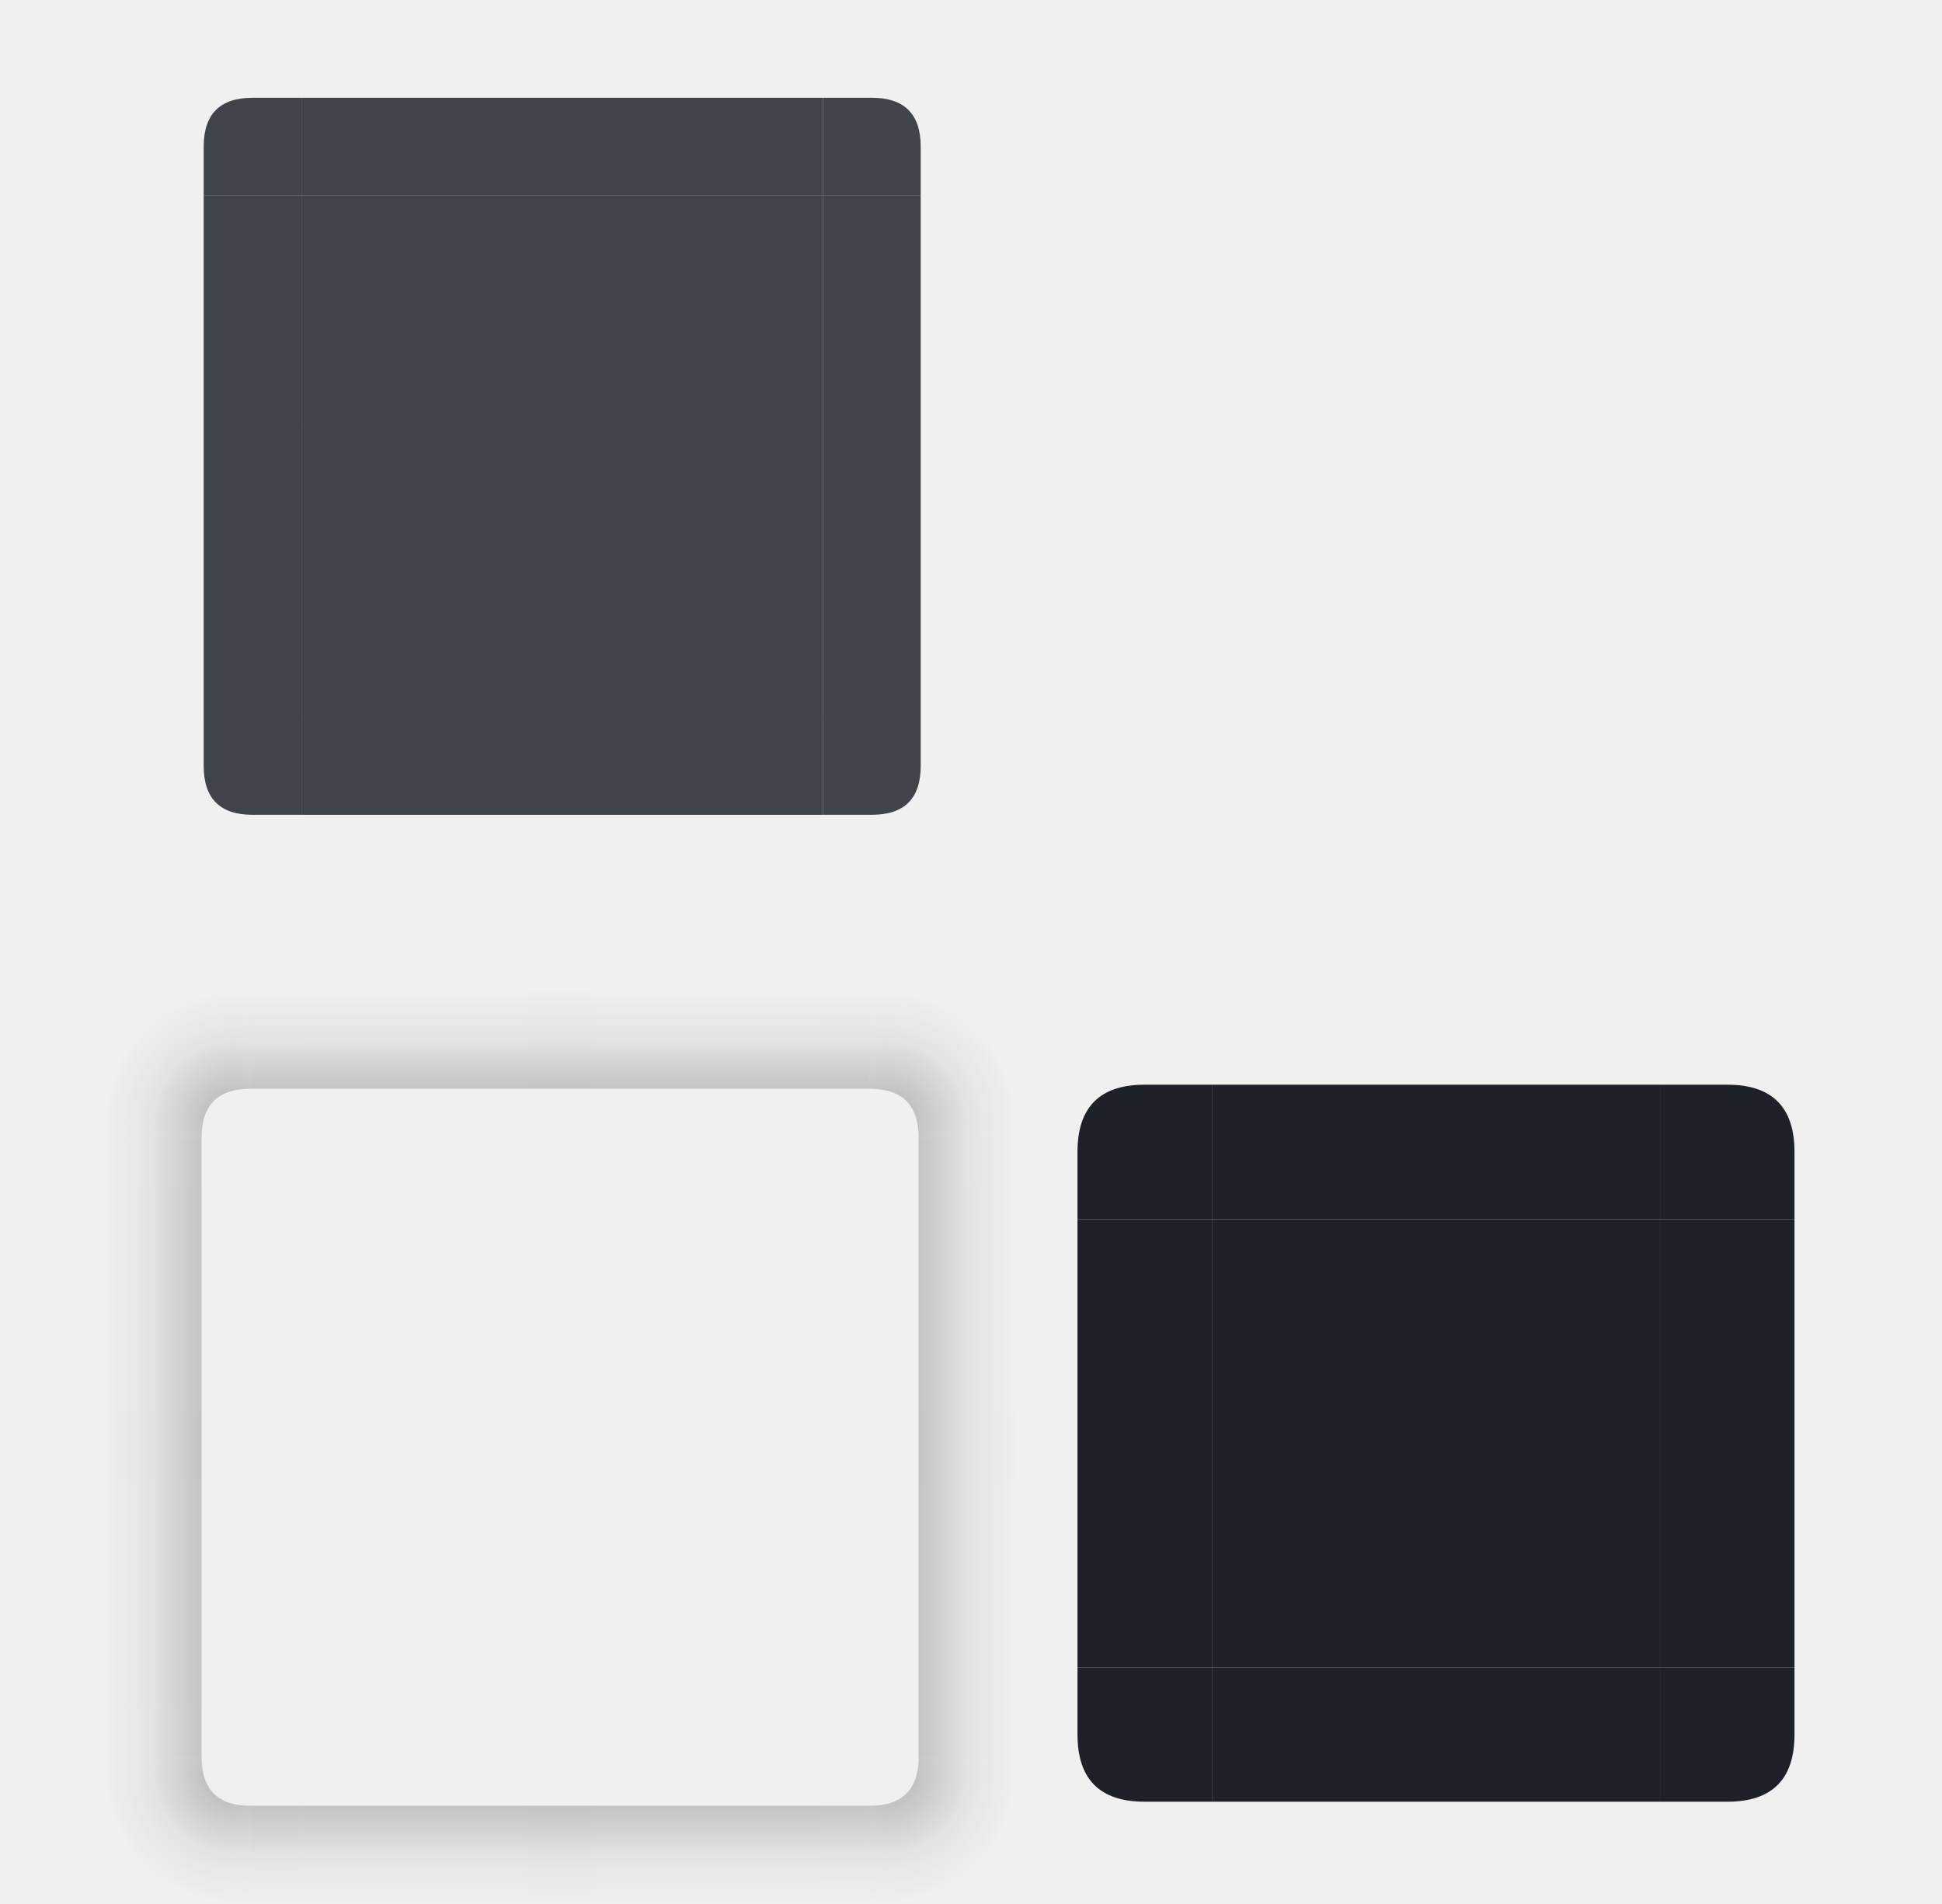
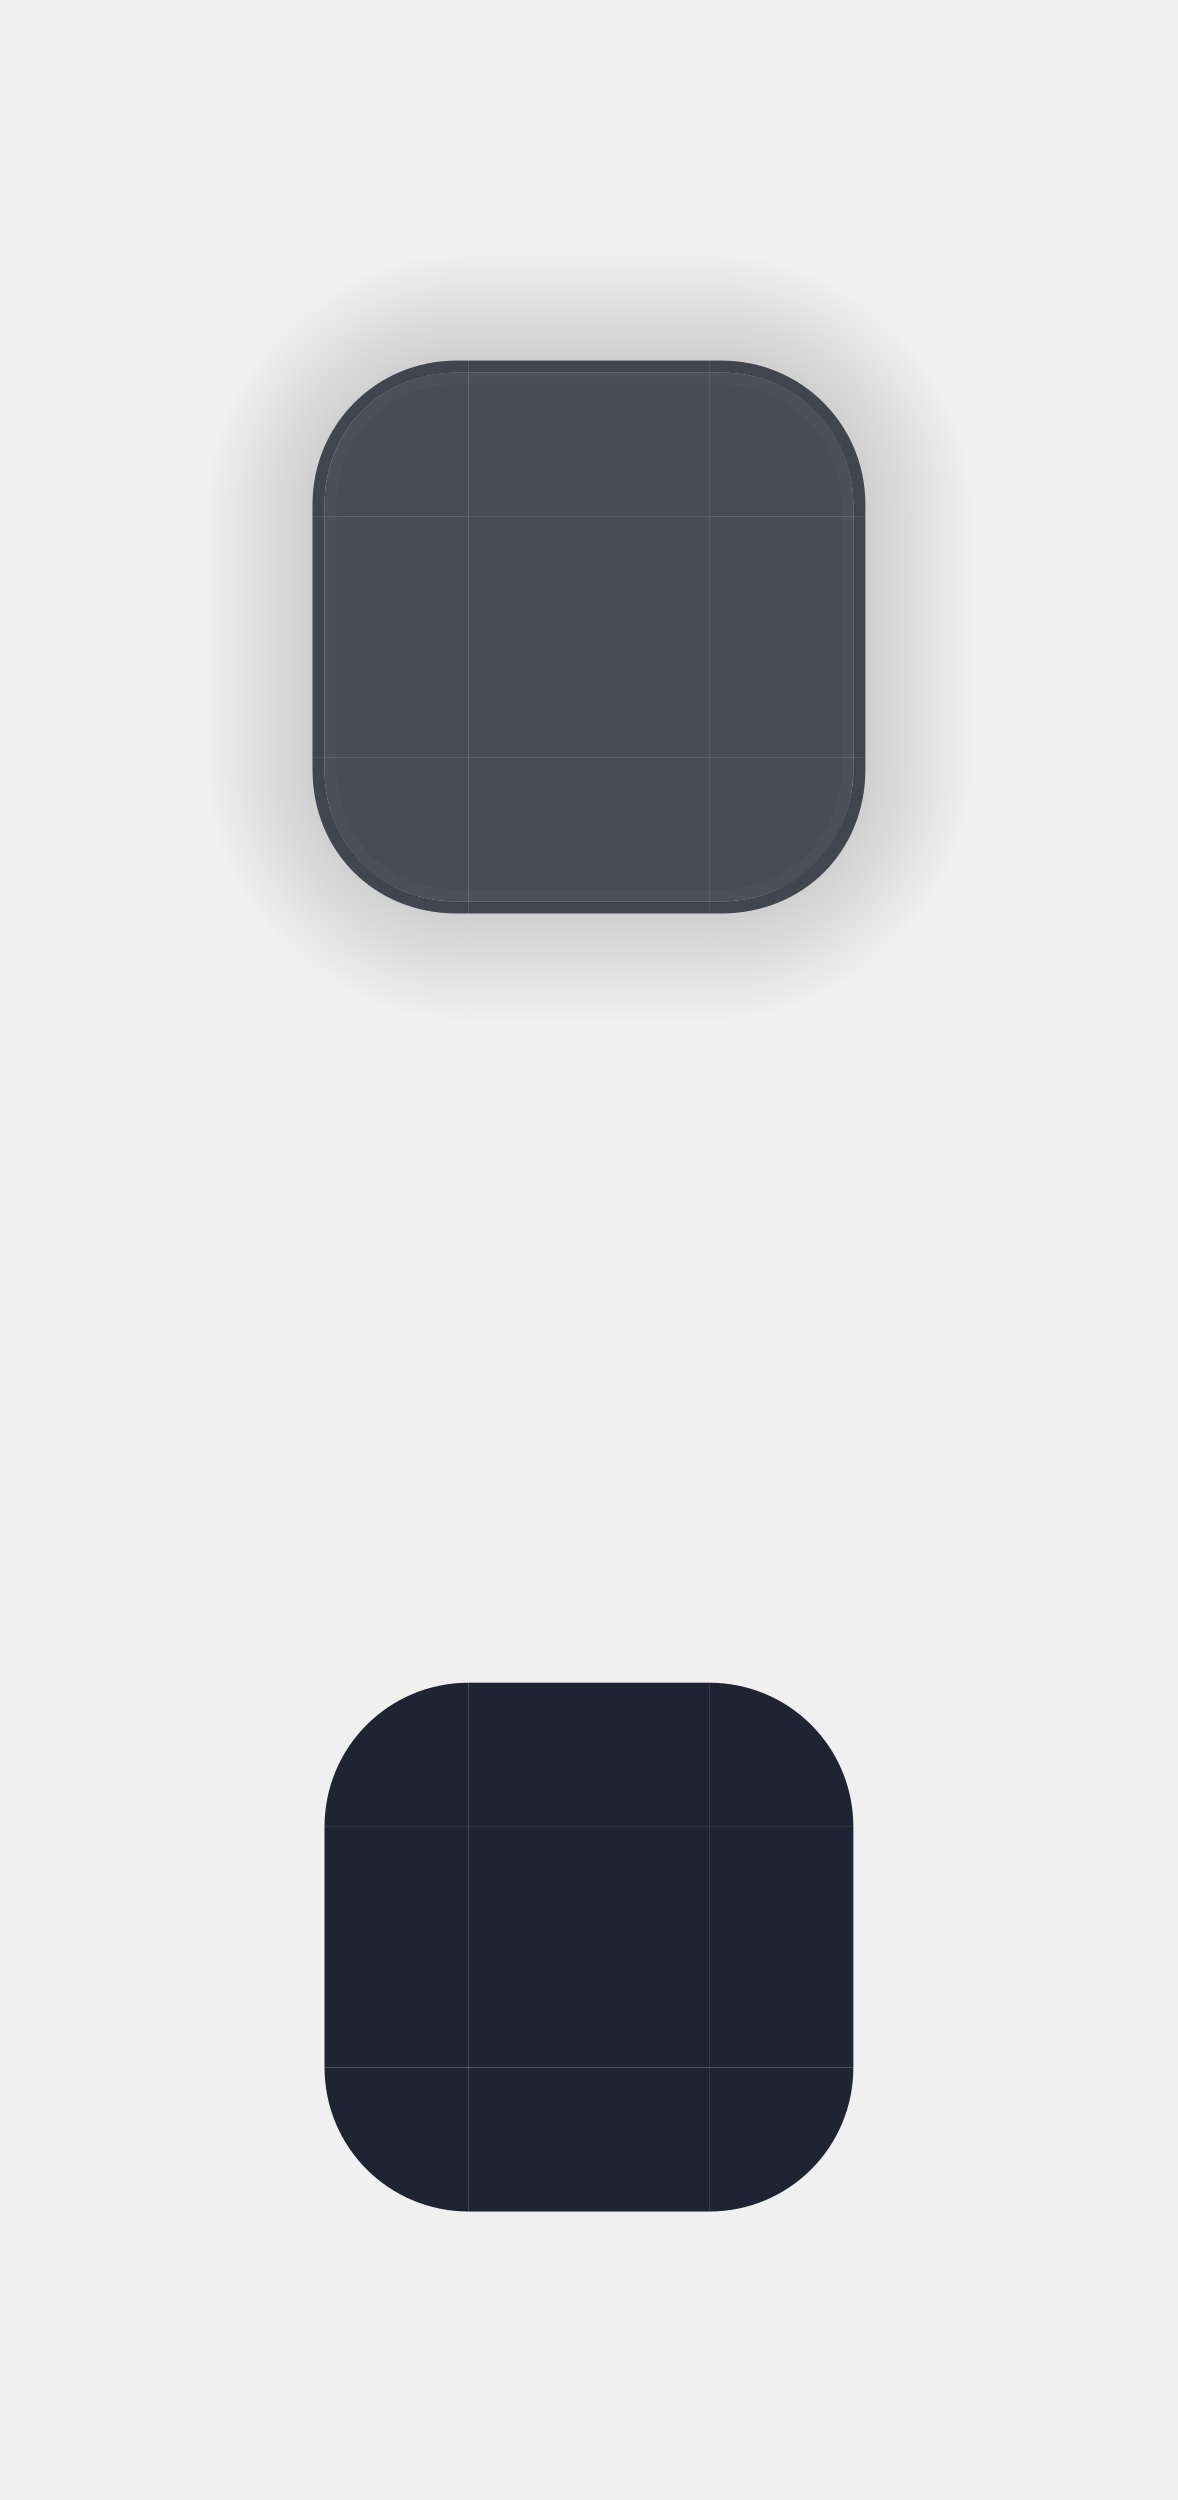
- <svg xmlns="http://www.w3.org/2000/svg" xmlns:xlink="http://www.w3.org/1999/xlink" width="119.173" height="116.811" viewBox="0 0 119.173 116.811" id="svg2" version="1.1">
-   <style type="text/css" id="current-color-scheme" />
+ <svg xmlns="http://www.w3.org/2000/svg" xmlns:xlink="http://www.w3.org/1999/xlink" width="98" height="208" viewBox="0 0 98 208" id="svg2" version="1.1">
+   <style type="text/css" id="current-color-scheme">.ColorScheme-Background { stop-color:#1e2431;    color:#1e2431; }
+ </style>
  <defs id="defs4">
    <style type="text/css" id="style22" />
-     <linearGradient xlink:href="#linearGradient1064" id="linearGradient4950" gradientUnits="userSpaceOnUse" x1="55" y1="932.362" x2="63" y2="932.362" />
-     <linearGradient id="linearGradient1064">
-       <stop style="stop-color:#000000;stop-opacity:0.3" offset="0" id="stop1060" />
-       <stop id="stop1091" offset="0.625" style="stop-color:#000000;stop-opacity:0.06" />
-       <stop style="stop-color:#000000;stop-opacity:0;" offset="1" id="stop1062" />
-     </linearGradient>
-     <linearGradient xlink:href="#linearGradient1088" id="linearGradient4948" gradientUnits="userSpaceOnUse" x1="-15" y1="932.362" x2="-7" y2="932.362" />
-     <linearGradient id="linearGradient1088">
-       <stop style="stop-color:#000000;stop-opacity:0.3" offset="0" id="stop1084" />
-       <stop id="stop1107" offset="0.63" style="stop-color:#000000;stop-opacity:0.06" />
-       <stop style="stop-color:#000000;stop-opacity:0;" offset="1" id="stop1086" />
-     </linearGradient>
-     <linearGradient xlink:href="#linearGradient1118" id="linearGradient4942" gradientUnits="userSpaceOnUse" x1="51" y1="48" x2="51" y2="56" gradientTransform="translate(58)" />
-     <linearGradient id="linearGradient1118">
-       <stop style="stop-color:#000000;stop-opacity:0.3" offset="0" id="stop1114" />
-       <stop id="stop1097" offset="0.617" style="stop-color:#000000;stop-opacity:0.06" />
-       <stop style="stop-color:#000000;stop-opacity:0;" offset="1" id="stop1116" />
-     </linearGradient>
-     <radialGradient xlink:href="#linearGradient1124" id="radialGradient4944" gradientUnits="userSpaceOnUse" gradientTransform="matrix(-8.2303024e-6,1.333333,-1.333321,-8.2302289e-6,1373.139,-24.32554)" cx="54.25" cy="945.112" fx="54.25" fy="945.112" r="6" />
-     <linearGradient id="linearGradient1124">
-       <stop style="stop-color:#000000;stop-opacity:0.3" offset="0" id="stop1120" />
-       <stop id="stop1095" offset="0.628" style="stop-color:#000000;stop-opacity:0.06" />
-       <stop style="stop-color:#000000;stop-opacity:0;" offset="1" id="stop1122" />
-     </linearGradient>
-     <linearGradient xlink:href="#linearGradient4270" id="linearGradient4946" gradientUnits="userSpaceOnUse" x1="55" y1="44" x2="63" y2="44" />
+     <style id="current-color-scheme-2" type="text/css" />
+     <mask id="mask4270-9" maskUnits="userSpaceOnUse">
+       <g id="g4272-5">
+         <path style="fill:#ffffff;fill-opacity:1;stroke:none" d="M 127,-31 93.526,2.561 74,22 H 180 L 160.474,2.561 Z" id="path4274-2" />
+         <path id="path4276-2" d="m 127,-14 -12,12.031 -7,6.969 h 38 l -7,-6.969 z" style="fill:#000000;fill-opacity:1;stroke:none" />
+       </g>
+     </mask>
+     <linearGradient xlink:href="#linearGradient4270" id="linearGradient981" gradientUnits="userSpaceOnUse" gradientTransform="matrix(3.032465,0,0,0.9349691,1907.564,137.6822)" x1="-916.362" y1="-35" x2="-905.362" y2="-35" />
    <linearGradient id="linearGradient4270">
-       <stop id="stop4272" offset="0" style="stop-color:#000000;stop-opacity:0.3" />
-       <stop style="stop-color:#000000;stop-opacity:0.06" offset="0.626" id="stop1093" />
+       <stop id="stop4272" offset="0" style="stop-color:#000000;stop-opacity:0.667" />
      <stop id="stop4274" offset="1" style="stop-color:#000000;stop-opacity:0;" />
    </linearGradient>
-     <linearGradient xlink:href="#linearGradient1106" id="linearGradient4936" gradientUnits="userSpaceOnUse" x1="19" y1="48" x2="19" y2="56" gradientTransform="translate(58)" />
-     <linearGradient id="linearGradient1106">
-       <stop style="stop-color:#000000;stop-opacity:0.3" offset="0" id="stop1102" />
-       <stop id="stop1101" offset="0.628" style="stop-color:#000000;stop-opacity:0.06" />
-       <stop style="stop-color:#000000;stop-opacity:0;" offset="1" id="stop1104" />
-     </linearGradient>
-     <radialGradient xlink:href="#linearGradient1100" id="radialGradient4938" gradientUnits="userSpaceOnUse" gradientTransform="matrix(-1.333333,-1.2763442e-5,1.2763442e-5,-1.333333,83.17835,1315.149)" cx="7.643" cy="950.362" fx="7.643" fy="950.362" r="6" />
-     <linearGradient id="linearGradient1100">
-       <stop style="stop-color:#000000;stop-opacity:0.3" offset="0" id="stop1096" />
-       <stop id="stop1103" offset="0.627" style="stop-color:#000000;stop-opacity:0.06" />
-       <stop style="stop-color:#000000;stop-opacity:0;" offset="1" id="stop1098" />
-     </linearGradient>
-     <linearGradient xlink:href="#linearGradient1082" id="linearGradient4940" gradientUnits="userSpaceOnUse" x1="15" y1="44" x2="7" y2="44" />
-     <linearGradient id="linearGradient1082">
-       <stop style="stop-color:#000000;stop-opacity:0.3" offset="0" id="stop1078" />
-       <stop id="stop1109" offset="0.626" style="stop-color:#000000;stop-opacity:0.06" />
-       <stop style="stop-color:#000000;stop-opacity:0;" offset="1" id="stop1080" />
-     </linearGradient>
-     <linearGradient xlink:href="#linearGradient1112" id="linearGradient4934" gradientUnits="userSpaceOnUse" x1="952.362" y1="-35" x2="960.362" y2="-35" />
-     <linearGradient id="linearGradient1112">
-       <stop style="stop-color:#000000;stop-opacity:0.3" offset="0" id="stop1108" />
-       <stop id="stop1099" offset="0.627" style="stop-color:#000000;stop-opacity:0.06" />
-       <stop style="stop-color:#000000;stop-opacity:0;" offset="1" id="stop1110" />
-     </linearGradient>
-     <linearGradient xlink:href="#linearGradient1058" id="linearGradient4928" gradientUnits="userSpaceOnUse" x1="55" y1="12" x2="63" y2="12" />
-     <linearGradient id="linearGradient1058">
-       <stop style="stop-color:#000000;stop-opacity:0.3" offset="0" id="stop1054" />
-       <stop id="stop1089" offset="0.621" style="stop-color:#000000;stop-opacity:0.06" />
-       <stop style="stop-color:#000000;stop-opacity:0;" offset="1" id="stop1056" />
-     </linearGradient>
-     <radialGradient xlink:href="#linearGradient1052" id="radialGradient4930" gradientUnits="userSpaceOnUse" gradientTransform="matrix(1.333334,7.9263054e-6,-7.7052181e-6,1.333336,41.14987,-1207.686)" cx="53.893" cy="911.762" fx="53.893" fy="911.762" r="6" />
-     <linearGradient id="linearGradient1052">
-       <stop style="stop-color:#000000;stop-opacity:0.3" offset="0" id="stop1048" />
-       <stop id="stop1087" offset="0.626" style="stop-color:#000000;stop-opacity:0.06" />
-       <stop style="stop-color:#000000;stop-opacity:0;" offset="1" id="stop1050" />
-     </linearGradient>
-     <linearGradient xlink:href="#linearGradient1046" id="linearGradient3056" gradientUnits="userSpaceOnUse" gradientTransform="translate(58)" x1="51" y1="8" x2="51" y2="-2.0185304e-05" />
-     <linearGradient id="linearGradient1046">
-       <stop style="stop-color:#000000;stop-opacity:0.3" offset="0" id="stop1042" />
-       <stop id="stop1085" offset="0.621" style="stop-color:#000000;stop-opacity:0.06" />
-       <stop style="stop-color:#000000;stop-opacity:0;" offset="1" id="stop1044" />
-     </linearGradient>
-     <linearGradient xlink:href="#linearGradient1082" id="linearGradient4922" gradientUnits="userSpaceOnUse" x1="15" y1="12" x2="7" y2="12" />
-     <radialGradient xlink:href="#linearGradient1076" id="radialGradient4924" gradientUnits="userSpaceOnUse" gradientTransform="matrix(8.5676352e-6,-1.333333,1.333339,8.5676761e-6,-1145.631,37.59215)" cx="22.2" cy="913.969" fx="22.2" fy="913.969" r="6" />
-     <linearGradient id="linearGradient1076">
-       <stop style="stop-color:#000000;stop-opacity:0.3" offset="0" id="stop1072" />
-       <stop id="stop1111" offset="0.625" style="stop-color:#000000;stop-opacity:0.06" />
-       <stop style="stop-color:#000000;stop-opacity:0;" offset="1" id="stop1074" />
-     </linearGradient>
-     <linearGradient xlink:href="#linearGradient1070" id="linearGradient4926" gradientUnits="userSpaceOnUse" x1="19" y1="8" x2="19" y2="-2.0185304e-05" gradientTransform="translate(58)" />
-     <linearGradient id="linearGradient1070">
-       <stop style="stop-color:#000000;stop-opacity:0.3" offset="0" id="stop1066" />
-       <stop id="stop1113" offset="0.618" style="stop-color:#000000;stop-opacity:0.06" />
-       <stop style="stop-color:#000000;stop-opacity:0;" offset="1" id="stop1068" />
-     </linearGradient>
-     <linearGradient xlink:href="#linearGradient1040" id="linearGradient3054" gradientUnits="userSpaceOnUse" x1="-912.362" y1="-35" x2="-904.362" y2="-35" />
-     <linearGradient id="linearGradient1040">
-       <stop style="stop-color:#000000;stop-opacity:0.3" offset="0" id="stop1036" />
-       <stop id="stop1083" offset="0.619" style="stop-color:#000000;stop-opacity:0.06" />
-       <stop style="stop-color:#000000;stop-opacity:0;" offset="1" id="stop1038" />
-     </linearGradient>
+     <radialGradient xlink:href="#linearGradient4270" id="radialGradient994" gradientUnits="userSpaceOnUse" gradientTransform="matrix(-2.7408701e-5,-5.425753,5.425806,-2.7408471e-5,-269.0729,1242.125)" cx="77" cy="12" fx="77" fy="12" r="6" />
+     <radialGradient xlink:href="#linearGradient4270" id="radialGradient967" gradientUnits="userSpaceOnUse" gradientTransform="matrix(-1.8843096e-5,-3.730163,3.730165,-1.8843108e-5,-46.31032,1242.069)" cx="77" cy="12" fx="77" fy="12" r="6" />
+     <radialGradient xlink:href="#linearGradient4270" id="radialGradient991" gradientUnits="userSpaceOnUse" gradientTransform="matrix(-1.8843056e-5,-3.730155,3.730157,-1.8843069e-5,-47.32787,1239.016)" cx="77" cy="12" fx="77" fy="12" r="6" />
+     <mask id="mask4270-9-3" maskUnits="userSpaceOnUse">
+       <g id="g4272-5-6">
+         <path style="fill:#ffffff;fill-opacity:1;stroke:none" d="M 127,-31 93.526,2.561 74,22 H 180 L 160.474,2.561 Z" id="path4274-2-7" />
+         <path id="path4276-2-5" d="m 127,-14 -12,12.031 -7,6.969 h 38 l -7,-6.969 z" style="fill:#000000;fill-opacity:1;stroke:none" />
+       </g>
+     </mask>
+     <radialGradient xlink:href="#linearGradient4270" id="radialGradient663" gradientUnits="userSpaceOnUse" gradientTransform="matrix(7.892059,-3.9867119e-5,3.9867144e-5,7.892064,-566.0782,604.7178)" cx="77" cy="12" fx="77" fy="12" r="6" />
+     <linearGradient xlink:href="#linearGradient4270" id="linearGradient1105" gradientUnits="userSpaceOnUse" gradientTransform="matrix(2.909187,0,0,0.9349688,2525.414,-782.1698)" x1="-916.362" y1="-35" x2="-905.362" y2="-35" />
+     <linearGradient xlink:href="#linearGradient4270" id="linearGradient2260" gradientUnits="userSpaceOnUse" gradientTransform="matrix(2.909122,0,0,0.909107,2868.624,894.8633)" x1="-916.362" y1="-35" x2="-905.362" y2="-35" />
+     <linearGradient xlink:href="#linearGradient4270" id="linearGradient3098" gradientUnits="userSpaceOnUse" gradientTransform="matrix(2.909149,0,0,0.9349817,3485.196,-149.2342)" x1="-916.362" y1="-35" x2="-905.362" y2="-35" />
  </defs>
-   <g id="layer1" transform="translate(0,-904.3622)">
-     <rect style="opacity:0.01;fill:#008080;fill-opacity:1;stroke:none" id="hint-tile-center" width="5" height="5" x="0" y="904.362" />
-     <g id="top" transform="translate(-0.5)" style="fill:#22242e;fill-opacity:1;opacity:0.98">
-       <rect y="-51" x="-916.362" height="32" width="6" id="rect4152" style="opacity:0.85;fill:#1e2129;fill-opacity:1;stroke:none" transform="matrix(0,-1,-1,0,0,0)" class="ColorScheme-Background" />
+   <g id="layer1" transform="translate(154,-836.3622)">
+     <rect style="opacity:0.01;fill:#008080;fill-opacity:1;stroke:none;stroke-width:2" id="hint-tile-center" width="10" height="10" x="-152" y="823.362" />
+     <text id="text4270" y="134.595" x="195.142" style="font-style:normal;font-variant:normal;font-weight:bold;font-stretch:normal;font-size:14px;line-height:125%;font-family:'Gill Sans';text-align:justify;writing-mode:lr-tb;text-anchor:start;fill:#000000;fill-opacity:1;stroke:none" xml:space="preserve" />
+     <g style="opacity:0.979" transform="matrix(-0.75,0,0,0.75,130.3076,670.8414)" id="g3041" />
+     <g id="shadow-topleft" transform="matrix(0.6757824,0,0,0.6757886,22.83621,322.2815)">
+       <path id="path4828" style="opacity:0.5;fill:url(#radialGradient994);stroke-width:1.48" d="m -239.48,788.828 v 35.514 h 17.757 v -1.48 c 0,-8.731 6.215,-16.277 16.684,-16.277 h 1.073 v -17.757 z" />
+       <path id="path962" style="fill:#1e2431;fill-opacity:0.8;stroke-width:1.516" d="m -205.475,805.105 c -9.856,5.2e-4 -17.728,7.865 -17.728,17.721 v 1.516 h 1.48 v -1.516 c 0,-8.842 6.659,-16.197 16.241,-16.235 l 1.516,-0.006 v -1.48 z" class="ColorScheme-Background" />
    </g>
-     <g id="bottom" transform="translate(-0.5)" style="fill:#22242e;fill-opacity:1;opacity:0.98">
-       <rect transform="rotate(90)" style="opacity:0.85;fill:#1e2129;fill-opacity:1;stroke:none" id="rect4148" width="6" height="32" x="948.362" y="-51" class="ColorScheme-Background" />
+     <g id="top" transform="matrix(0.6076821,0,0,1.918686,-125.993,-878.8483)">
+       <rect y="-51.002" x="-916.362" height="32.912" width="6.254" id="rect4152" transform="matrix(0,-1,-1,0,0,0)" style="opacity:1;fill:currentColor;fill-opacity:0.8;stroke-width:1.035" class="ColorScheme-Background" />
+       <rect y="-51.002" x="-910.629" height="32.912" width="0.521" id="rect972" transform="matrix(0,-1,-1,0,0,0)" style="opacity:1;fill:#ffffff;fill-opacity:0.02;stroke-width:0.299" />
    </g>
-     <g id="left" transform="translate(-0.5)" style="fill:#22242e;fill-opacity:1;opacity:0.98">
-       <rect transform="scale(-1,1)" style="opacity:0.85;fill:#1e2129;fill-opacity:1;stroke:none" id="rect4144" width="6" height="32" x="-19" y="916.362" class="ColorScheme-Background" />
+     <g id="topleft" transform="matrix(0.9829454,0,0,0.9829868,-138.9825,-26.71586)">
+       <path d="m 23.361,909.552 c -6.491,0 -11.171,4.985 -11.171,11.19 v 1.017 h 12.208 l 5.4e-5,-12.208 z" id="rect4159" style="opacity:1;fill:currentColor;fill-opacity:0.8;stroke-width:1.017" class="ColorScheme-Background" />
+       <path id="path948-36" style="fill:#ffffff;fill-opacity:0.02;stroke-width:1.017" d="m 23.483,909.552 c -6.816,0 -11.293,5.087 -11.293,11.292 v 0.916 h 1.017 v -0.916 c 0,-5.683 4.067,-10.275 10.275,-10.275 h 0.915 v -1.017 z" />
    </g>
-     <g id="right" transform="translate(-0.5)" style="fill:#22242e;fill-opacity:1;opacity:0.98">
-       <rect y="916.362" x="51" height="32" width="6" id="rect4140" style="opacity:0.85;fill:#1e2129;fill-opacity:1;stroke:none" class="ColorScheme-Background" />
+     <rect y="879.362" x="-115" height="20" width="20" id="center" style="opacity:1;fill:currentColor;fill-opacity:0.8;stroke-width:0.688" class="ColorScheme-Background" />
+     <rect style="opacity:0.01;fill:#ff9955;fill-opacity:1;stroke:none;stroke-width:1.155" id="hint-top-margin" width="4" height="8" x="-108" y="700.362" />
+     <rect y="736.362" x="-108" height="8" width="4" id="hint-bottom-margin" style="opacity:0.01;fill:#ff9955;fill-opacity:1;stroke:none;stroke-width:1.155" />
+     <rect y="84" x="719.299" height="8" width="4" id="hint-right-margin" style="opacity:0.01;fill:#ff9955;fill-opacity:1;stroke:none;stroke-width:1.155" transform="rotate(90)" />
+     <rect style="opacity:0.01;fill:#ff9955;fill-opacity:1;stroke:none;stroke-width:1.155" id="hint-left-margin" width="4" height="8" x="719.299" y="120" transform="rotate(90)" />
+     <g id="shadow-top" transform="matrix(0.6684714,0,0,0.6595309,-34.83837,304.7315)">
+       <rect transform="matrix(0,-1,-1,0,0,0)" id="rect4820" width="34.91" height="29.091" x="-871.272" y="89.999" style="fill:none;stroke-width:1.455" />
+       <rect transform="matrix(0,-1,-1,0,0,0)" style="opacity:0.5;fill:url(#linearGradient981);stroke-width:1.375" id="rect4822" width="18.195" height="29.919" x="-853.077" y="89.999" />
+       <rect y="89.999" x="-853.077" height="29.919" width="1.516" id="rect986" style="fill:#1e2431;fill-opacity:0.8;stroke-width:1.375" transform="matrix(0,-1,-1,0,0,0)" class="ColorScheme-Background" />
    </g>
-     <g id="center" transform="translate(-0.5)" style="fill:#22242e;fill-opacity:1;opacity:0.98">
-       <rect y="916.362" x="19" height="32" width="32" id="rect4401" style="opacity:0.85;fill:#1e2129;fill-opacity:1;stroke:none" />
-       <rect style="opacity:0.01;fill:#22242e;fill-opacity:1;stroke:none" id="rect4138" width="32" height="32" x="19" y="916.362" class="ColorScheme-Background" />
+     <rect y="688.362" x="-108" height="12" width="4" id="shadow-hint-top-margin" style="opacity:0.01;fill:#008080;fill-opacity:1;stroke:none;stroke-width:1.414" />
+     <rect style="opacity:0.01;fill:#008080;fill-opacity:1;stroke:none;stroke-width:1.414" id="shadow-hint-bottom-margin" width="4" height="12" x="-108" y="744.362" />
+     <rect transform="rotate(90)" style="opacity:0.01;fill:#008080;fill-opacity:1;stroke:none;stroke-width:1.414" id="shadow-hint-right-margin" width="4" height="12" x="719.299" y="72" />
+     <rect transform="rotate(90)" y="128" x="719.299" height="12" width="4" id="shadow-hint-left-margin" style="opacity:0.01;fill:#008080;fill-opacity:1;stroke:none;stroke-width:1.414" />
+     <g id="mask-top" transform="matrix(0.9999976,0,0,0.9999975,-218.9997,66.00226)" style="fill:#1e2431;fill-opacity:1">
+       <rect transform="matrix(0,-1,-1,0,0,0)" id="rect4265" width="12" height="20" x="-922.362" y="-124" style="fill:#1e2431;fill-opacity:1" />
    </g>
-     <rect style="opacity:0.01;fill:#008080;fill-opacity:1;stroke:none" id="hint-top-margin" width="4" height="6" x="32.5" y="916.362" />
-     <rect y="942.362" x="32.5" height="6" width="4" id="hint-bottom-margin" style="opacity:0.01;fill:#008080;fill-opacity:1;stroke:none" />
-     <rect y="-50.5" x="930.362" height="6" width="4" id="hint-right-margin" style="opacity:0.01;fill:#008080;fill-opacity:1;stroke:none" transform="rotate(90)" />
-     <rect style="opacity:0.01;fill:#008080;fill-opacity:1;stroke:none" id="hint-left-margin" width="4" height="6" x="930.362" y="-24.5" transform="rotate(90)" />
-     <g id="shadow-top" transform="translate(-0.6292211,60.8112)" style="display:inline">
-       <rect transform="matrix(0,-1,-1,0,0,0)" style="opacity:1;fill:none;fill-opacity:1;stroke:none" id="rect4820" width="6" height="32" x="-916.362" y="-51" />
-       <rect transform="matrix(0,-1,-1,0,0,0)" style="opacity:0.9;fill:url(#linearGradient3054);fill-opacity:1;stroke:none" id="rect4822" width="6" height="32" x="-910.362" y="-51" />
-       <rect y="-51" x="-911.362" height="32" width="1" id="rect4824" style="opacity:1;fill:none;fill-opacity:1;stroke:none" transform="matrix(0,-1,-1,0,0,0)" />
+     <rect id="mask-center" width="20" height="20" x="-115" y="988.362" style="fill:#1e2431;fill-opacity:1;stroke-width:1" />
+     <path d="m -115,976.362 c -6.648,0 -12,5.352 -12,12 h 12 z" id="mask-topleft" style="fill:#1e2431;fill-opacity:1;stroke-width:1" />
+     <g transform="matrix(-1,0,0,0.9999999,9.000033,66.00008)" id="mask-topright" style="fill:#1e2431;fill-opacity:1">
+       <path d="m 140,6 c -6.094,0 -11,4.906 -11,11 h 11 z" transform="matrix(1.090912,0,0,1.090912,-48.72759,903.8168)" id="path1882" style="fill:#1e2431;fill-opacity:1" />
    </g>
-     <g id="shadow-topleft" transform="translate(-0.6292211,60.8112)">
-       <path id="path4828" transform="translate(0,904.3622)" d="m 7,9 v 1 2 h 6 V 8 9 Z" style="opacity:0.9;fill:url(#linearGradient4922);fill-opacity:1;fill-rule:evenodd;stroke:none;stroke-width:1px;stroke-linecap:butt;stroke-linejoin:miter;stroke-opacity:1" />
-       <path style="opacity:0.9;fill:url(#radialGradient4924);fill-opacity:1;fill-rule:evenodd;stroke:none;stroke-width:1px;stroke-linecap:butt;stroke-linejoin:miter;stroke-opacity:1" d="m 65,0 v 9 h 6 C 71,7 72,6 74,6 V 0 Z" transform="translate(-58,904.3622)" id="path4830" />
-       <path style="opacity:0.9;fill:url(#linearGradient4926);fill-opacity:1;fill-rule:evenodd;stroke:none;stroke-width:1px;stroke-linecap:butt;stroke-linejoin:miter;stroke-opacity:1" d="m 74,0 v 6 h -1 4 V 0 h -4 z" transform="translate(-58,904.3622)" id="path4832" />
-       <rect ry="1" y="910.362" x="-19" height="6" width="6" id="rect4834" style="fill:none;fill-opacity:1" transform="scale(-1,1)" />
-       <rect ry="0" y="910.362" x="-19" height="6" width="2" id="rect4836" style="fill:none;fill-opacity:1" transform="scale(-1,1)" />
-       <rect y="914.362" x="-18" height="2" width="5" id="rect4838" style="fill:none;fill-opacity:1" transform="scale(-1,1)" />
+     <g transform="matrix(1,0,0,-0.9999999,-219,1930.724)" id="mask-bottomleft" style="fill:#1e2431;fill-opacity:1">
+       <path d="m 140,6 c -6.094,0 -11,4.906 -11,11 h 11 z" transform="matrix(1.090912,0,0,1.090912,-48.72759,903.8168)" id="path1886" style="fill:#1e2431;fill-opacity:1" />
    </g>
-     <g id="shadow-topright" transform="translate(-0.6292211,60.8112)">
-       <path id="path4842" transform="translate(0,904.3622)" d="m 57,9 v -1 4 h 6 V 8 9 Z" style="opacity:0.9;fill:url(#linearGradient4928);fill-opacity:1;fill-rule:evenodd;stroke:none;stroke-width:1px;stroke-linecap:butt;stroke-linejoin:miter;stroke-opacity:1" />
-       <path style="opacity:0.9;fill:url(#radialGradient4930);fill-opacity:1;fill-rule:evenodd;stroke:none;stroke-width:1px;stroke-linecap:butt;stroke-linejoin:miter;stroke-opacity:1" d="m 112,0 v 6 c 2,0 3,1 3,3 h 6 V 0 Z" id="path4844" transform="translate(-58,904.3622)" />
-       <path style="opacity:0.9;fill:url(#linearGradient3056);fill-opacity:1;fill-rule:evenodd;stroke:none;stroke-width:1px;stroke-linecap:butt;stroke-linejoin:miter;stroke-opacity:1" d="m 109,0 v 6 h 4 -1 V 0 h 1 z" transform="translate(-58,904.3622)" id="path4846" />
-       <rect style="fill:none;fill-opacity:1" id="rect4848" width="6" height="6" x="51" y="910.362" ry="1" />
-       <rect style="fill:none;fill-opacity:1" id="rect4850" width="2" height="6" x="51" y="910.362" ry="0" />
-       <rect style="fill:none;fill-opacity:1" id="rect4852" width="5" height="2" x="52" y="914.362" />
+     <g transform="rotate(180,4.500017,965.3623)" id="mask-bottomright" style="fill:#1e2431;fill-opacity:1">
+       <path d="m 140,6 c -6.094,0 -11,4.906 -11,11 h 11 z" transform="matrix(1.090912,0,0,1.090912,-48.72759,903.8168)" id="path1890" style="fill:#1e2431;fill-opacity:1" />
    </g>
-     <g id="shadow-bottom" transform="translate(-0.6292211,60.8112)">
-       <rect y="-51" x="948.362" height="32" width="6" id="rect4856" style="opacity:1;fill:none;fill-opacity:1;stroke:none" transform="rotate(90)" />
-       <rect y="-51" x="954.362" height="32" width="6" id="rect4858" style="opacity:0.9;fill:url(#linearGradient4934);fill-opacity:1;stroke:none" transform="rotate(90)" />
-       <rect transform="rotate(90)" style="opacity:1;fill:none;fill-opacity:1;stroke:none" id="rect4860" width="1" height="32" x="953.362" y="-51" />
+     <rect id="shadow-center" width="20" height="20" x="-53" y="922.362" style="opacity:0.01;fill:#008080;fill-opacity:0.01;stroke-width:1" />
+     <g id="shadow-bottomleft" transform="matrix(0.9829671,0,0,-0.9829761,-113.4768,1837.954)" style="opacity:1">
+       <path id="path960" style="opacity:0.5;fill:url(#radialGradient967);stroke-width:1.017" d="m -25.965,930.431 v 24.416 h 12.208 v -1.017 c 0,-6.206 4.578,-11.191 11.191,-11.191 h 1.017 v -12.208 z" />
+       <path id="path963" style="opacity:1;fill:#1e2431;fill-opacity:0.8;stroke-width:1.042" d="m -2.592,941.621 c -6.93,0 -12.183,5.253 -12.183,12.183 v 1.042 h 1.017 v -1.042 c 0,-6.352 4.813,-11.165 11.166,-11.165 h 1.042 v -1.017 z" class="ColorScheme-Background" />
    </g>
-     <g id="shadow-bottomleft" transform="translate(-0.6292211,60.8112)">
-       <path style="opacity:0.9;fill:url(#linearGradient4936);fill-opacity:1;fill-rule:evenodd;stroke:none;stroke-width:1px;stroke-linecap:butt;stroke-linejoin:miter;stroke-opacity:1" d="m 74,50 v 6 h -1 4 v -6 h -4 z" transform="translate(-58,904.3622)" id="path4864" />
-       <path style="opacity:0.9;fill:url(#radialGradient4938);fill-opacity:1;fill-rule:evenodd;stroke:none;stroke-width:1px;stroke-linecap:butt;stroke-linejoin:miter;stroke-opacity:1" d="m 65,47 v 9 h 9 v -6 c -2,0 -3,-1 -3,-3 z" transform="translate(-58,904.3622)" id="path4866" />
-       <path id="path4868" transform="translate(0,904.3622)" d="m 7,44 v 4 -1 h 6 v 1 -4 z" style="opacity:0.9;fill:url(#linearGradient4940);fill-opacity:1;fill-rule:evenodd;stroke:none;stroke-width:1px;stroke-linecap:butt;stroke-linejoin:miter;stroke-opacity:1" />
-       <rect style="fill:none;fill-opacity:1" id="rect4870" width="6" height="6" x="-19" y="-954.362" ry="1" transform="scale(-1)" />
-       <rect transform="scale(-1)" style="fill:none;fill-opacity:1" id="rect4872" width="2" height="6" x="-19" y="-954.362" ry="0" />
-       <rect transform="scale(-1)" style="fill:none;fill-opacity:1" id="rect4874" width="5" height="2" x="-18" y="-950.362" />
+     <g id="shadow-bottomright" transform="matrix(-0.9829866,0,0,-0.9829785,-97.52383,1834.956)" style="opacity:1">
+       <path id="path985" style="opacity:0.5;fill:url(#radialGradient991);stroke-width:1.017" d="m -26.983,927.379 v 24.416 h 12.208 v -1.017 c 0,-6.199 4.578,-11.19 11.19,-11.19 h 1.017 v -12.208 z" />
+       <path id="path987" style="opacity:1;fill:#1e2431;fill-opacity:0.8;stroke-width:1.042" d="m -3.61,938.569 c -6.93,0 -12.183,5.253 -12.183,12.183 v 1.042 h 1.017 v -1.042 c 0,-6.079 4.813,-11.165 11.165,-11.165 h 1.042 v -1.017 z" class="ColorScheme-Background" />
    </g>
-     <g id="shadow-bottomright" transform="translate(-0.6292211,60.8112)">
-       <path style="opacity:0.9;fill:url(#linearGradient4942);fill-opacity:1;fill-rule:evenodd;stroke:none;stroke-width:1px;stroke-linecap:butt;stroke-linejoin:miter;stroke-opacity:1" d="m 109,50 v 6 h 4 -1 v -6 h 1 z" transform="translate(-58,904.3622)" id="path4878" />
-       <path style="opacity:0.9;fill:url(#radialGradient4944);fill-opacity:1;fill-rule:evenodd;stroke:none;stroke-width:1px;stroke-linecap:butt;stroke-linejoin:miter;stroke-opacity:1" d="m 115,47 c 0,2 -1,3 -3,3 v 6 h 9 v -9 z" transform="translate(-58,904.3622)" id="path4880" />
-       <path id="path4882" transform="translate(0,904.3622)" d="m 57,44 v 4 -1 h 6 v 1 -4 z" style="opacity:0.9;fill:url(#linearGradient4946);fill-opacity:1;fill-rule:evenodd;stroke:none;stroke-width:1px;stroke-linecap:butt;stroke-linejoin:miter;stroke-opacity:1" />
-       <rect ry="1" y="-954.362" x="51" height="6" width="6" id="rect4884" style="fill:none;fill-opacity:1" transform="scale(1,-1)" />
-       <rect ry="0" y="-954.362" x="51" height="6" width="2" id="rect4886" style="fill:none;fill-opacity:1" transform="scale(1,-1)" />
-       <rect y="-950.362" x="52" height="2" width="5" id="rect4888" style="fill:none;fill-opacity:1" transform="scale(1,-1)" />
+     <rect style="opacity:0.01;fill:#ffff00;fill-opacity:1;stroke:none;stroke-width:0.183" id="hint-top-inset" width="4" height="0.2" x="-103" y="700.362" />
+     <rect y="744.162" x="-103" height="0.2" width="4" id="hint-bottom-inset" style="opacity:0.01;fill:#ffff00;fill-opacity:1;stroke:none;stroke-width:0.183" />
+     <rect y="84" x="724.299" height="0.2" width="4" id="hint-right-inset" style="opacity:0;fill:#ffff00;fill-opacity:1;stroke:none;stroke-width:0.183" transform="rotate(90)" />
+     <rect style="opacity:0.01;fill:#ffff00;fill-opacity:1;stroke:none;stroke-width:0.183" id="hint-left-inset" width="4" height="0.2" x="724.299" y="127.8" transform="rotate(90)" />
+     <rect y="688.362" x="-103" height="12" width="4" id="shadow-hint-top-inset" style="opacity:0.01;fill:#000000;fill-opacity:1;stroke:none;stroke-width:1.414" />
+     <rect style="opacity:0.01;fill:#000000;fill-opacity:1;stroke:none;stroke-width:1.414" id="shadow-hint-bottom-inset" width="4" height="12" x="-103" y="744.362" />
+     <rect transform="rotate(90)" style="opacity:0.01;fill:#000000;fill-opacity:1;stroke:none;stroke-width:1.414" id="shadow-hint-right-inset" width="4" height="12" x="724.299" y="72" />
+     <rect transform="rotate(90)" y="128" x="724.299" height="12" width="4" id="shadow-hint-left-inset" style="opacity:0.01;fill:#000000;fill-opacity:1;stroke:none;stroke-width:1.414" />
+     <g id="shadow-topright" transform="matrix(0.4646014,0,0,0.4646013,-114.3324,554.411)">
+       <path id="path657" style="opacity:0.5;fill:url(#radialGradient663);stroke-width:2.152" d="M 93.268,647.762 H 41.611 v 25.829 h 2.368 c 12.914,0 23.461,10.332 23.461,24.053 v 1.776 h 25.829 z" />
+       <path id="path659" style="fill:#1e2431;fill-opacity:0.8;stroke-width:2.205" d="m 69.593,697.214 c 0,-14.336 -11.455,-25.776 -25.777,-25.776 h -2.205 v 2.152 h 2.206 c 13.563,0 23.622,10.762 23.622,23.774 v 2.054 h 2.153 z" class="ColorScheme-Background" />
    </g>
-     <g id="shadow-left" transform="translate(-0.6292211,60.8112)">
-       <rect y="916.362" x="-19" height="32" width="6" id="rect4892" style="opacity:1;fill:none;fill-opacity:1;stroke:none" transform="scale(-1,1)" />
-       <rect y="916.362" x="-13" height="32" width="6" id="rect4894" style="opacity:0.9;fill:url(#linearGradient4948);fill-opacity:1;stroke:none" transform="scale(-1,1)" />
-       <rect transform="scale(-1,1)" style="opacity:1;fill:none;fill-opacity:1;stroke:none" id="rect4896" width="1" height="32" x="-14" y="916.362" />
+     <use x="0" y="0" xlink:href="#mask-top" id="mask-right" transform="rotate(90,-105,998.3622)" width="100%" height="100%" style="fill:#1e2431;fill-opacity:1" />
+     <use x="0" y="0" xlink:href="#mask-top" id="mask-bottom" transform="rotate(180,-105,998.3623)" width="100%" height="100%" style="fill:#1e2431;fill-opacity:1" />
+     <use x="0" y="0" xlink:href="#mask-top" id="mask-left" transform="rotate(-90,-105,998.3623)" width="100%" height="100%" style="fill:#1e2431;fill-opacity:1" />
+     <g id="topright" transform="matrix(0.675819,0,0,0.6758087,-13.10885,325.6439)">
+       <path d="m -103.417,817.862 c 0,-8.878 -6.881,-16.277 -16.203,-16.277 h -1.554 v 17.757 h 17.757 z" id="rect4159-3" style="opacity:1;fill:currentColor;fill-opacity:0.8;stroke-width:1.017" class="ColorScheme-Background" />
+       <path id="path948-5" style="fill:#ffffff;fill-opacity:0.02;stroke-width:1.48" d="m -103.417,817.862 c 0,-9.322 -7.103,-16.277 -16.277,-16.277 h -1.48 l 3.3e-4,1.48 h 1.331 c 8.92,0 14.945,6.978 14.945,14.945 v 1.332 h 1.48 z" />
    </g>
-     <g id="shadow-right" transform="translate(-0.6292211,60.8112)">
-       <rect style="opacity:1;fill:none;fill-opacity:1;stroke:none" id="rect4900" width="6" height="32" x="51" y="916.362" />
-       <rect style="opacity:0.9;fill:url(#linearGradient4950);fill-opacity:1;stroke:none" id="rect4902" width="6" height="32" x="57" y="916.362" />
-       <rect y="916.362" x="56" height="32" width="1" id="rect4904" style="opacity:1;fill:none;fill-opacity:1;stroke:none" />
+     <g id="shadow-right" transform="matrix(0.6874788,0,0,0.6684714,1.559728,344.6291)">
+       <rect transform="scale(1,-1)" id="rect4820-7" width="34.91" height="29.091" x="-140.455" y="-829.853" style="fill:none;stroke-width:1.455" />
+       <rect transform="scale(1,-1)" style="opacity:0.5;fill:url(#linearGradient1105);stroke-width:1.347" id="rect4822-9" width="17.455" height="29.919" x="-123" y="-829.853" />
+       <rect y="-829.853" x="-123" height="29.919" width="1.455" id="rect986-2" style="fill:#1e2431;fill-opacity:0.8;stroke-width:1.347" transform="scale(1,-1)" class="ColorScheme-Background" />
    </g>
-     <g id="shadow-center" transform="translate(-0.6292211,60.8112)">
-       <rect style="opacity:1;fill:none;fill-opacity:1;stroke:none" id="rect4908" width="32" height="32" x="19" y="916.362" />
-       <rect y="916.362" x="19" height="32" width="32" id="rect4910" style="opacity:1;fill:none;fill-opacity:1;stroke:none" />
+     <g id="shadow-left" transform="matrix(0.6874854,0,0,0.6874795,24.43187,296.0369)">
+       <rect transform="scale(-1,1)" id="rect4820-7-6" width="34.909" height="29.091" x="202.815" y="848.499" style="fill:none;stroke-width:1.455" />
+       <rect transform="scale(-1,1)" style="opacity:0.5;fill:url(#linearGradient2260);stroke-width:1.328" id="rect4822-9-1" width="17.455" height="29.091" x="220.269" y="848.499" />
+       <rect y="848.499" x="220.269" height="29.092" width="1.455" id="rect986-2-2" style="fill:#1e2431;fill-opacity:0.8;stroke-width:1.328" transform="scale(-1,1)" class="ColorScheme-Background" />
    </g>
-     <rect y="965.173" x="32.371" height="6" width="4" id="shadow-hint-top-margin" style="opacity:0.01;fill:#008080;fill-opacity:1;stroke:none;stroke-width:1" />
-     <rect style="opacity:0.01;fill:#008080;fill-opacity:1;stroke:none;stroke-width:1" id="shadow-hint-bottom-margin" width="4" height="6" x="32.371" y="1015.173" />
-     <rect transform="rotate(90)" style="opacity:0.01;fill:#008080;fill-opacity:1;stroke:none;stroke-width:1" id="shadow-hint-right-margin" width="4" height="6" x="991.173" y="-62.371" />
-     <rect transform="rotate(90)" y="-12.371" x="991.173" height="6" width="4" id="shadow-hint-left-margin" style="opacity:0.01;fill:#008080;fill-opacity:1;stroke:none;stroke-width:1" />
-     <rect y="970.923" x="74.371" height="8.25" width="27.5" style="opacity:1;fill:#1e2129;fill-opacity:1;stroke:none;stroke-width:1.079;stroke-linecap:round;stroke-linejoin:round;stroke-miterlimit:4;stroke-dasharray:none;stroke-dashoffset:0;stroke-opacity:1;paint-order:normal" id="mask-top" />
-     <rect y="979.173" x="74.371" height="27.5" width="27.5" style="opacity:1;fill:#1e2129;fill-opacity:1;stroke:none;stroke-width:1.969;stroke-linecap:round;stroke-linejoin:round;stroke-miterlimit:4;stroke-dasharray:none;stroke-dashoffset:0;stroke-opacity:1;paint-order:normal" id="mask-center" />
-     <rect transform="scale(1,-1)" y="-1014.923" x="74.371" height="8.25" width="27.5" style="opacity:1;fill:#1e2129;fill-opacity:1;stroke:none;stroke-width:1.079;stroke-linecap:round;stroke-linejoin:round;stroke-miterlimit:4;stroke-dasharray:none;stroke-dashoffset:0;stroke-opacity:1;paint-order:normal" id="mask-bottom" />
-     <rect transform="rotate(90)" y="-74.371" x="979.173" height="8.25" width="27.5" style="opacity:1;fill:#1e2129;fill-opacity:1;stroke:none;stroke-width:1.079;stroke-linecap:round;stroke-linejoin:round;stroke-miterlimit:4;stroke-dasharray:none;stroke-dashoffset:0;stroke-opacity:1;paint-order:normal" id="mask-left" />
-     <rect transform="rotate(90)" y="-110.121" x="979.173" height="8.25" width="27.5" style="opacity:1;fill:#1e2129;fill-opacity:1;stroke:none;stroke-width:1.079;stroke-linecap:round;stroke-linejoin:round;stroke-miterlimit:4;stroke-dasharray:none;stroke-dashoffset:0;stroke-opacity:1;paint-order:normal" id="mask-right" />
-     <path class="ColorScheme-Background" style="color:#eff0f1;opacity:1;fill:#1e2129;fill-opacity:1;stroke:none;stroke-width:1.375" d="m 101.871,1014.923 v -1.375 -5.5 -1.375 h 1.375 1.375 4.125 1.375 v 1.375 2.75 c 0,2.75 -1.375,4.125 -4.125,4.125 h -1.375 -1.375 z" id="mask-bottomright" />
-     <path class="ColorScheme-Background" style="color:#eff0f1;opacity:1;fill:#1e2129;fill-opacity:1;stroke:none;stroke-width:1.375" d="m 74.371,1014.923 v -1.375 -5.5 -1.375 h -1.375 -1.375 -4.125 -1.375 v 1.375 2.75 c 0,2.75 1.375,4.125 4.125,4.125 h 1.375 1.375 z" id="mask-bottomleft" />
-     <path class="ColorScheme-Background" style="color:#eff0f1;opacity:1;fill:#1e2129;fill-opacity:1;stroke:none;stroke-width:1.375" d="m 74.371,970.923 v 1.375 5.5 1.375 h -1.375 -1.375 -4.125 -1.375 v -1.375 -2.75 c 0,-2.75 1.375,-4.125 4.125,-4.125 h 1.375 1.375 z" id="mask-topleft" />
-     <path class="ColorScheme-Background" style="color:#eff0f1;opacity:1;fill:#1e2129;fill-opacity:1;stroke:none;stroke-width:1.375" d="m 101.871,970.923 v 1.375 5.5 1.375 h 1.375 1.375 4.125 1.375 v -1.375 -2.75 c 0,-2.75 -1.375,-4.125 -4.125,-4.125 h -1.375 -1.375 z" id="mask-topright" />
-     <g transform="translate(-0.5,-2.0185303e-5)" id="topleft" style="fill:#22242e;fill-opacity:1;opacity:0.98">
-       <path style="opacity:0.85;fill:#1e2129;fill-opacity:1;stroke:none" d="m 16,6 c -2,0 -3,1 -3,3 v 2 1 h 4 1 1 V 11 7 6 h -1 1 z" transform="translate(0,904.3622)" id="rect4159" class="ColorScheme-Background" />
+     <g id="shadow-bottom" transform="matrix(0.6684623,0,0,0.6874878,16.63241,336.0607)">
+       <rect transform="matrix(0,1,1,0,0,0)" id="rect4820-5" width="34.91" height="29.091" x="819.362" y="-196.09" style="fill:none;stroke-width:1.455" />
+       <rect transform="matrix(0,1,1,0,0,0)" style="opacity:0.5;fill:url(#linearGradient3098);stroke-width:1.347" id="rect4822-2" width="17.455" height="29.919" x="836.817" y="-196.918" />
+       <rect y="-196.918" x="836.817" height="29.919" width="1.455" id="rect986-5" style="fill:#1e2431;fill-opacity:0.8;stroke-width:1.347" transform="matrix(0,1,1,0,0,0)" class="ColorScheme-Background" />
    </g>
-     <g transform="translate(-0.5,-2.0185303e-5)" id="topright" style="fill:#22242e;fill-opacity:1;opacity:0.98">
-       <path style="opacity:0.85;fill:#1e2129;fill-opacity:1;stroke:none" d="m 51,6 v 1 4 1 h 1 1 3 1 V 11 9 C 57,7 56,6 54,6 h -1 -1 z" transform="translate(0,904.3622)" id="rect4177" class="ColorScheme-Background" />
+     <g id="left" transform="matrix(0.6874789,0,0,0.6874572,-33.12814,279.7131)">
+       <rect y="-901.362" x="-136.545" height="29.091" width="1" id="rect972-0-2-28" transform="scale(1,-1)" style="fill:#ffffff;fill-opacity:0.051;stroke-width:0.389" />
+       <rect y="872.271" x="119.09" height="29.093" width="17.455" id="rect4152-6" transform="scale(-1,1)" style="fill:currentColor;fill-opacity:0.8;stroke-width:1.626" class="ColorScheme-Background " />
+       <rect y="872.271" x="135.09" height="29.093" width="1.455" id="rect972-7" transform="scale(-1,1)" style="fill:#ffffff;fill-opacity:0.02;stroke-width:0.469" />
    </g>
-     <g transform="translate(-0.5,-2.0185303e-5)" id="bottomleft" style="fill:#22242e;fill-opacity:1;opacity:0.98">
-       <path style="opacity:0.85;fill:#1e2129;fill-opacity:1;stroke:none" d="m 19,954.362 v -1 -4 -1 h -1 -1 -3 -1 v 1 2 c 0,2 1,3 3,3 h 1 1 z" id="path5048" class="ColorScheme-Background" />
+     <g id="right" transform="matrix(0.6758102,0,0,0.6684992,-72.10604,311.0229)">
+       <rect y="-880.09" x="-33.876" height="29.918" width="17.756" id="rect4152-2" transform="scale(1,-1)" style="opacity:1;fill:currentColor;fill-opacity:0.8;stroke-width:1.663" class="ColorScheme-Background " />
+       <rect y="-880.09" x="-17.6" height="29.918" width="1.48" id="rect972-9" transform="scale(1,-1)" style="fill:#ffffff;fill-opacity:0.02;stroke-width:0.48" />
    </g>
-     <g transform="translate(-0.5,-2.0185303e-5)" id="bottomright" style="fill:#22242e;fill-opacity:1;opacity:0.98">
-       <path id="rect4177-6" d="m 51,954.362 v -1 -4 -1 h 1 1 3 1 v 1 2 c 0,2 -1,3 -3,3 h -1 -1 z" style="opacity:0.85;fill:#1e2129;fill-opacity:1;stroke:none" class="ColorScheme-Background" />
+     <g id="bottom" transform="matrix(0.7155117,0,0,0.6758019,-86.63338,318.8445)">
+       <rect y="-39.645" x="859.006" height="27.952" width="17.757" id="rect4152-2-2" transform="matrix(0,1,1,0,0,0)" style="opacity:1;fill:currentColor;fill-opacity:0.8;stroke-width:1.608" class="ColorScheme-Background " />
+       <rect y="-39.645" x="875.283" height="27.952" width="1.48" id="rect972-9-7" transform="matrix(0,1,1,0,0,0)" style="fill:#ffffff;fill-opacity:0.02;stroke-width:0.464" />
+     </g>
+     <g id="bottomleft" transform="matrix(0.6758,0,0,0.6757747,-4.894971,282.5595)">
+       <path d="m -180.682,914.214 c 0,9.175 6.807,16.278 16.277,16.278 h 1.48 v -17.757 h -17.757 z" id="rect4159-9" style="opacity:1;fill:currentColor;fill-opacity:0.8;stroke-width:1.48" class="ColorScheme-Background " />
+       <path id="path948-3" style="fill:#ffffff;fill-opacity:0.02;stroke-width:1.48" d="m -180.682,913.77 c 0,9.915 7.103,16.722 16.277,16.722 h 1.48 l -1.4e-4,-1.48 h -1.48 c -8.624,0 -14.797,-6.365 -14.797,-15.091 v -1.186 h -1.48 z" />
+     </g>
+     <g id="bottomright" transform="matrix(0.6757914,0,0,0.6758016,-49.85008,280.8151)">
+       <path d="m -65.331,933.036 c 9.174,0 16.277,-7.103 16.277,-16.277 v -1.48 h -17.757 v 17.757 z" id="rect4159-6" style="opacity:1;fill:currentColor;fill-opacity:0.8;stroke-width:1.48" class="ColorScheme-Background " />
+       <path id="path948-1" style="fill:#ffffff;fill-opacity:0.02;stroke-width:1.48" d="m -65.331,933.036 c 9.026,0.003 16.277,-7.177 16.277,-16.277 v -1.48 h -1.48 v 1.48 c 0,7.695 -5.919,14.797 -14.797,14.797 h -1.48 v 1.479 z" />
    </g>
  </g>
</svg>
